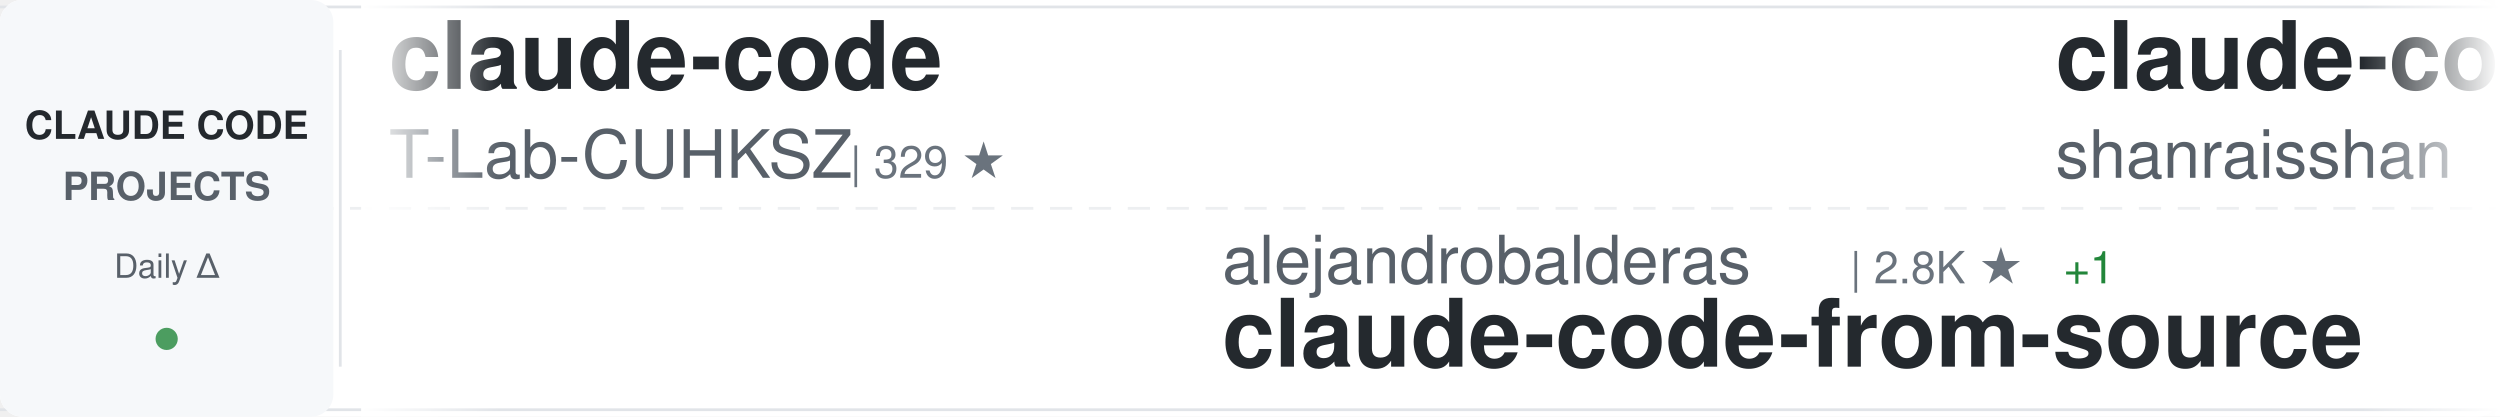
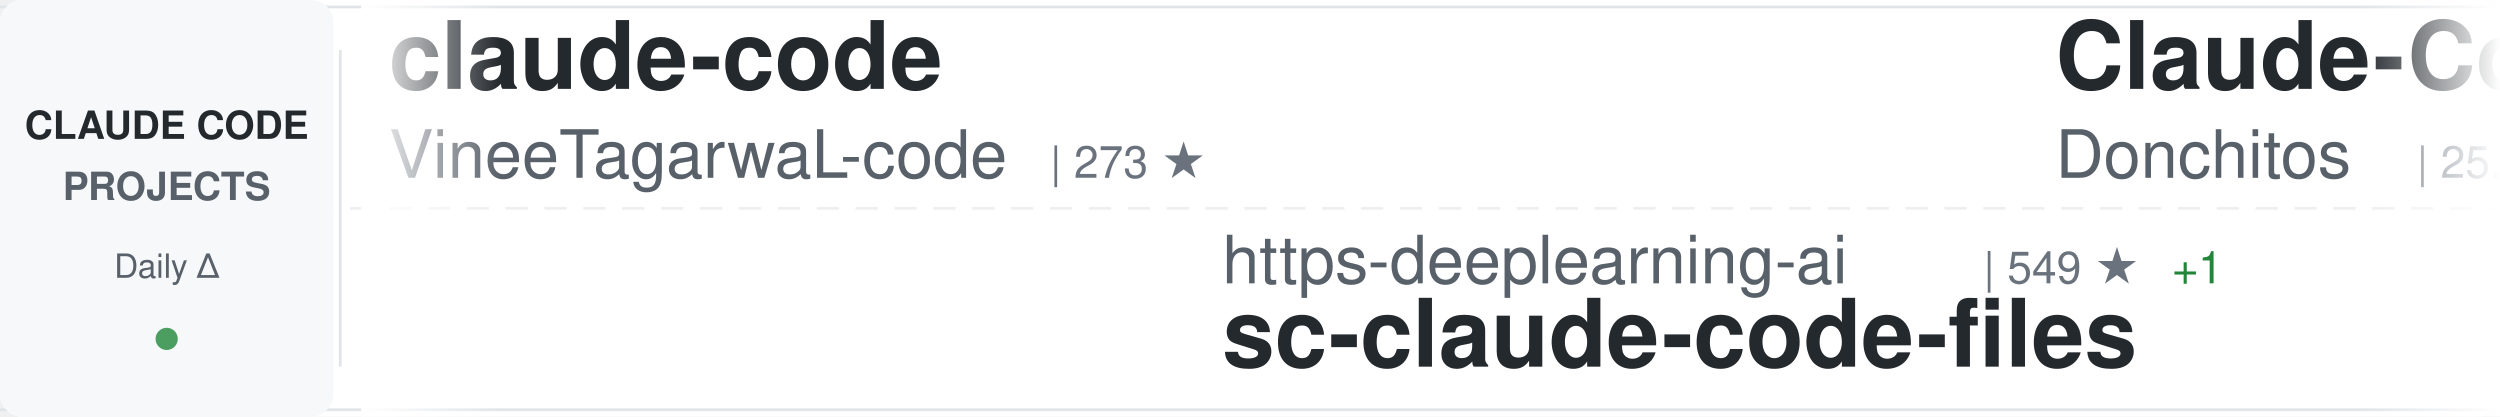
<svg xmlns="http://www.w3.org/2000/svg" width="900" height="150">
  <defs>
    <linearGradient id="awesomeLeftFade" x1="0%" y1="0%" x2="100%" y2="0%">
      <stop offset="0%" style="stop-color:#ffffff;stop-opacity:1" />
      <stop offset="100%" style="stop-color:#ffffff;stop-opacity:0" />
    </linearGradient>
    <linearGradient id="awesomeRightFade" x1="0%" y1="0%" x2="100%" y2="0%">
      <stop offset="0%" style="stop-color:#ffffff;stop-opacity:0" />
      <stop offset="100%" style="stop-color:#ffffff;stop-opacity:1" />
    </linearGradient>
  </defs>
  <rect width="900" height="150" fill="#ffffff" rx="8" />
  <rect x="0" y="2" width="900" height="1" fill="#e1e4e8" />
  <rect x="0" y="147" width="900" height="1" fill="#e1e4e8" />
  <line x1="0" y1="75" x2="900" y2="75" stroke="#e1e4e8" stroke-width="1" stroke-dasharray="8 6" opacity="0.6" />
  <rect x="0" y="0" width="120" height="150" fill="#f6f8fa" rx="8" />
  <text x="60" y="50" font-family="-apple-system, BlinkMacSystemFont, 'Segoe UI', Helvetica, Arial, sans-serif" font-size="14" font-weight="600" fill="#24292e" text-anchor="middle">CLAUDE CODE</text>
  <text x="60" y="72" font-family="-apple-system, BlinkMacSystemFont, 'Segoe UI', Helvetica, Arial, sans-serif" font-size="14" font-weight="600" fill="#586069" text-anchor="middle">PROJECTS</text>
  <text x="60" y="100" font-family="-apple-system, BlinkMacSystemFont, 'Segoe UI', Helvetica, Arial, sans-serif" font-size="12" font-weight="500" fill="#586069" text-anchor="middle">Daily Δ</text>
  <circle cx="60" cy="122" r="4" fill="#22863a" opacity="0.8" />
  <rect x="122" y="18" width="1" height="114" fill="#e1e4e8" />
  <clipPath id="awesomeTickerClip">
    <rect x="130" y="0" width="770" height="150" />
  </clipPath>
  <g clip-path="url(#awesomeTickerClip)">
    <g id="awesomeTickerItems">
      <animateTransform attributeName="transform" attributeType="XML" type="translate" from="0 0" to="-3000 0" dur="54s" repeatCount="indefinite" />
      <g transform="translate(0, 0)">
        <text x="140" y="32" font-family="-apple-system, BlinkMacSystemFont, 'Segoe UI', Helvetica, Arial, sans-serif" font-size="34" font-weight="600" fill="#24292e">claude-code</text>
-         <text x="140" y="64" font-family="-apple-system, BlinkMacSystemFont, 'Segoe UI', Helvetica, Arial, sans-serif" font-size="24" font-weight="400" fill="#586069">T-Lab-CUHKSZ</text>
-         <text x="306" y="64" font-family="-apple-system, BlinkMacSystemFont, 'Segoe UI', Helvetica, Arial, sans-serif" font-size="16" font-weight="500" fill="#6a737d">| 329 ★</text>
+         <text x="140" y="64" font-family="-apple-system, BlinkMacSystemFont, 'Segoe UI', Helvetica, Arial, sans-serif" font-size="24" font-weight="400" fill="#586069">VineeTagarwaL-code</text>
+         <text x="378" y="64" font-family="-apple-system, BlinkMacSystemFont, 'Segoe UI', Helvetica, Arial, sans-serif" font-size="16" font-weight="500" fill="#6a737d">| 273 ★</text>
      </g>
      <g transform="translate(300, 0)">
-         <text x="140" y="102" font-family="-apple-system, BlinkMacSystemFont, 'Segoe UI', Helvetica, Arial, sans-serif" font-size="24" font-weight="400" fill="#586069">alejandrobalderas</text>
-         <text x="366" y="102" font-family="-apple-system, BlinkMacSystemFont, 'Segoe UI', Helvetica, Arial, sans-serif" font-size="16" font-weight="500" fill="#6a737d">| 2.8K ★</text>
-         <text x="443" y="102" font-family="-apple-system, BlinkMacSystemFont, 'Segoe UI', Helvetica, Arial, sans-serif" font-size="16" font-weight="500" fill="#22863a"> +1</text>
-         <text x="140" y="132" font-family="-apple-system, BlinkMacSystemFont, 'Segoe UI', Helvetica, Arial, sans-serif" font-size="34" font-weight="600" fill="#24292e">claude-code-from-source</text>
+         <text x="140" y="102" font-family="-apple-system, BlinkMacSystemFont, 'Segoe UI', Helvetica, Arial, sans-serif" font-size="24" font-weight="400" fill="#586069">https-deeplearning-ai</text>
+         <text x="414" y="102" font-family="-apple-system, BlinkMacSystemFont, 'Segoe UI', Helvetica, Arial, sans-serif" font-size="16" font-weight="500" fill="#6a737d">| 549 ★</text>
+         <text x="482" y="102" font-family="-apple-system, BlinkMacSystemFont, 'Segoe UI', Helvetica, Arial, sans-serif" font-size="16" font-weight="500" fill="#22863a"> +1</text>
+         <text x="140" y="132" font-family="-apple-system, BlinkMacSystemFont, 'Segoe UI', Helvetica, Arial, sans-serif" font-size="34" font-weight="600" fill="#24292e">sc-claude-code-files</text>
      </g>
      <g transform="translate(600, 0)">
-         <text x="140" y="32" font-family="-apple-system, BlinkMacSystemFont, 'Segoe UI', Helvetica, Arial, sans-serif" font-size="34" font-weight="600" fill="#24292e">claude-code-best-practic...</text>
-         <text x="140" y="64" font-family="-apple-system, BlinkMacSystemFont, 'Segoe UI', Helvetica, Arial, sans-serif" font-size="24" font-weight="400" fill="#586069">shanraisshan</text>
-         <text x="306" y="64" font-family="-apple-system, BlinkMacSystemFont, 'Segoe UI', Helvetica, Arial, sans-serif" font-size="16" font-weight="500" fill="#6a737d">| 66.1K ★</text>
-         <text x="392" y="64" font-family="-apple-system, BlinkMacSystemFont, 'Segoe UI', Helvetica, Arial, sans-serif" font-size="16" font-weight="500" fill="#22863a"> +6</text>
+         <text x="140" y="32" font-family="-apple-system, BlinkMacSystemFont, 'Segoe UI', Helvetica, Arial, sans-serif" font-size="34" font-weight="600" fill="#24292e">Claude-Code-Game-Studios</text>
+         <text x="140" y="64" font-family="-apple-system, BlinkMacSystemFont, 'Segoe UI', Helvetica, Arial, sans-serif" font-size="24" font-weight="400" fill="#586069">Donchitos</text>
+         <text x="270" y="64" font-family="-apple-system, BlinkMacSystemFont, 'Segoe UI', Helvetica, Arial, sans-serif" font-size="16" font-weight="500" fill="#6a737d">| 25.2K ★</text>
+         <text x="356" y="64" font-family="-apple-system, BlinkMacSystemFont, 'Segoe UI', Helvetica, Arial, sans-serif" font-size="16" font-weight="500" fill="#22863a"> +4</text>
      </g>
      <g transform="translate(900, 0)">
-         <text x="140" y="102" font-family="-apple-system, BlinkMacSystemFont, 'Segoe UI', Helvetica, Arial, sans-serif" font-size="24" font-weight="400" fill="#586069">WorldFlowAI</text>
-         <text x="294" y="102" font-family="-apple-system, BlinkMacSystemFont, 'Segoe UI', Helvetica, Arial, sans-serif" font-size="16" font-weight="500" fill="#6a737d">| 3.3K ★</text>
-         <text x="371" y="102" font-family="-apple-system, BlinkMacSystemFont, 'Segoe UI', Helvetica, Arial, sans-serif" font-size="16" font-weight="500" fill="#22863a"> +23</text>
-         <text x="140" y="132" font-family="-apple-system, BlinkMacSystemFont, 'Segoe UI', Helvetica, Arial, sans-serif" font-size="34" font-weight="600" fill="#24292e">everything-claude-code</text>
+         <text x="140" y="102" font-family="-apple-system, BlinkMacSystemFont, 'Segoe UI', Helvetica, Arial, sans-serif" font-size="24" font-weight="400" fill="#586069">zebbern</text>
+         <text x="246" y="102" font-family="-apple-system, BlinkMacSystemFont, 'Segoe UI', Helvetica, Arial, sans-serif" font-size="16" font-weight="500" fill="#6a737d">| 4.6K ★</text>
+         <text x="140" y="132" font-family="-apple-system, BlinkMacSystemFont, 'Segoe UI', Helvetica, Arial, sans-serif" font-size="34" font-weight="600" fill="#24292e">claude-code-guide</text>
      </g>
      <g transform="translate(1200, 0)">
        <text x="140" y="32" font-family="-apple-system, BlinkMacSystemFont, 'Segoe UI', Helvetica, Arial, sans-serif" font-size="34" font-weight="600" fill="#24292e">ClaudeCode</text>
        <text x="140" y="64" font-family="-apple-system, BlinkMacSystemFont, 'Segoe UI', Helvetica, Arial, sans-serif" font-size="24" font-weight="400" fill="#586069">guanshan</text>
        <text x="258" y="64" font-family="-apple-system, BlinkMacSystemFont, 'Segoe UI', Helvetica, Arial, sans-serif" font-size="16" font-weight="500" fill="#6a737d">| 61 ★</text>
      </g>
      <g transform="translate(1500, 0)">
-         <text x="140" y="102" font-family="-apple-system, BlinkMacSystemFont, 'Segoe UI', Helvetica, Arial, sans-serif" font-size="24" font-weight="400" fill="#586069">repowise-dev</text>
-         <text x="306" y="102" font-family="-apple-system, BlinkMacSystemFont, 'Segoe UI', Helvetica, Arial, sans-serif" font-size="16" font-weight="500" fill="#6a737d">| 1.2K ★</text>
-         <text x="140" y="132" font-family="-apple-system, BlinkMacSystemFont, 'Segoe UI', Helvetica, Arial, sans-serif" font-size="34" font-weight="600" fill="#24292e">claude-code-prompts</text>
+         <text x="140" y="102" font-family="-apple-system, BlinkMacSystemFont, 'Segoe UI', Helvetica, Arial, sans-serif" font-size="24" font-weight="400" fill="#586069">JrCx7scC</text>
+         <text x="258" y="102" font-family="-apple-system, BlinkMacSystemFont, 'Segoe UI', Helvetica, Arial, sans-serif" font-size="16" font-weight="500" fill="#6a737d">| 376 ★</text>
+         <text x="140" y="132" font-family="-apple-system, BlinkMacSystemFont, 'Segoe UI', Helvetica, Arial, sans-serif" font-size="34" font-weight="600" fill="#24292e">claude-code-source</text>
      </g>
      <g transform="translate(1800, 0)">
-         <text x="140" y="32" font-family="-apple-system, BlinkMacSystemFont, 'Segoe UI', Helvetica, Arial, sans-serif" font-size="34" font-weight="600" fill="#24292e">claude-code-harness</text>
-         <text x="140" y="64" font-family="-apple-system, BlinkMacSystemFont, 'Segoe UI', Helvetica, Arial, sans-serif" font-size="24" font-weight="400" fill="#586069">Chachamaru127</text>
-         <text x="318" y="64" font-family="-apple-system, BlinkMacSystemFont, 'Segoe UI', Helvetica, Arial, sans-serif" font-size="16" font-weight="500" fill="#6a737d">| 3.1K ★</text>
-         <text x="395" y="64" font-family="-apple-system, BlinkMacSystemFont, 'Segoe UI', Helvetica, Arial, sans-serif" font-size="16" font-weight="500" fill="#22863a"> +3</text>
+         <text x="140" y="32" font-family="-apple-system, BlinkMacSystemFont, 'Segoe UI', Helvetica, Arial, sans-serif" font-size="34" font-weight="600" fill="#24292e">Auto-claude-code-researc...</text>
+         <text x="140" y="64" font-family="-apple-system, BlinkMacSystemFont, 'Segoe UI', Helvetica, Arial, sans-serif" font-size="24" font-weight="400" fill="#586069">wanshuiyin</text>
+         <text x="282" y="64" font-family="-apple-system, BlinkMacSystemFont, 'Segoe UI', Helvetica, Arial, sans-serif" font-size="16" font-weight="500" fill="#6a737d">| 16.4K ★</text>
+         <text x="368" y="64" font-family="-apple-system, BlinkMacSystemFont, 'Segoe UI', Helvetica, Arial, sans-serif" font-size="16" font-weight="500" fill="#22863a"> +4</text>
      </g>
      <g transform="translate(2100, 0)">
-         <text x="140" y="102" font-family="-apple-system, BlinkMacSystemFont, 'Segoe UI', Helvetica, Arial, sans-serif" font-size="24" font-weight="400" fill="#586069">affaan-m</text>
-         <text x="258" y="102" font-family="-apple-system, BlinkMacSystemFont, 'Segoe UI', Helvetica, Arial, sans-serif" font-size="16" font-weight="500" fill="#6a737d">| 262.6K ★</text>
-         <text x="353" y="102" font-family="-apple-system, BlinkMacSystemFont, 'Segoe UI', Helvetica, Arial, sans-serif" font-size="16" font-weight="500" fill="#22863a"> +216</text>
-         <text x="140" y="132" font-family="-apple-system, BlinkMacSystemFont, 'Segoe UI', Helvetica, Arial, sans-serif" font-size="34" font-weight="600" fill="#24292e">ECC</text>
+         <text x="140" y="102" font-family="-apple-system, BlinkMacSystemFont, 'Segoe UI', Helvetica, Arial, sans-serif" font-size="24" font-weight="400" fill="#586069">hangsman</text>
+         <text x="258" y="102" font-family="-apple-system, BlinkMacSystemFont, 'Segoe UI', Helvetica, Arial, sans-serif" font-size="16" font-weight="500" fill="#6a737d">| 795 ★</text>
+         <text x="140" y="132" font-family="-apple-system, BlinkMacSystemFont, 'Segoe UI', Helvetica, Arial, sans-serif" font-size="34" font-weight="600" fill="#24292e">claude-code-source</text>
      </g>
      <g transform="translate(2400, 0)">
-         <text x="140" y="32" font-family="-apple-system, BlinkMacSystemFont, 'Segoe UI', Helvetica, Arial, sans-serif" font-size="34" font-weight="600" fill="#24292e">claude-code-templates</text>
-         <text x="140" y="64" font-family="-apple-system, BlinkMacSystemFont, 'Segoe UI', Helvetica, Arial, sans-serif" font-size="24" font-weight="400" fill="#586069">davila7</text>
-         <text x="246" y="64" font-family="-apple-system, BlinkMacSystemFont, 'Segoe UI', Helvetica, Arial, sans-serif" font-size="16" font-weight="500" fill="#6a737d">| 30.8K ★</text>
-         <text x="332" y="64" font-family="-apple-system, BlinkMacSystemFont, 'Segoe UI', Helvetica, Arial, sans-serif" font-size="16" font-weight="500" fill="#22863a"> +10</text>
+         <text x="140" y="32" font-family="-apple-system, BlinkMacSystemFont, 'Segoe UI', Helvetica, Arial, sans-serif" font-size="34" font-weight="600" fill="#24292e">edmunds-claude-code</text>
+         <text x="140" y="64" font-family="-apple-system, BlinkMacSystemFont, 'Segoe UI', Helvetica, Arial, sans-serif" font-size="24" font-weight="400" fill="#586069">edmund-io</text>
+         <text x="270" y="64" font-family="-apple-system, BlinkMacSystemFont, 'Segoe UI', Helvetica, Arial, sans-serif" font-size="16" font-weight="500" fill="#6a737d">| 1.5K ★</text>
      </g>
      <g transform="translate(2700, 0)">
-         <text x="140" y="102" font-family="-apple-system, BlinkMacSystemFont, 'Segoe UI', Helvetica, Arial, sans-serif" font-size="24" font-weight="400" fill="#586069">OneRedOak</text>
-         <text x="270" y="102" font-family="-apple-system, BlinkMacSystemFont, 'Segoe UI', Helvetica, Arial, sans-serif" font-size="16" font-weight="500" fill="#6a737d">| 3.9K ★</text>
-         <text x="140" y="132" font-family="-apple-system, BlinkMacSystemFont, 'Segoe UI', Helvetica, Arial, sans-serif" font-size="34" font-weight="600" fill="#24292e">claude-code-workflows</text>
+         <text x="140" y="102" font-family="-apple-system, BlinkMacSystemFont, 'Segoe UI', Helvetica, Arial, sans-serif" font-size="24" font-weight="400" fill="#586069">RishabhK103</text>
+         <text x="294" y="102" font-family="-apple-system, BlinkMacSystemFont, 'Segoe UI', Helvetica, Arial, sans-serif" font-size="16" font-weight="500" fill="#6a737d">| 106 ★</text>
+         <text x="362" y="102" font-family="-apple-system, BlinkMacSystemFont, 'Segoe UI', Helvetica, Arial, sans-serif" font-size="16" font-weight="500" fill="#22863a"> +1</text>
+         <text x="140" y="132" font-family="-apple-system, BlinkMacSystemFont, 'Segoe UI', Helvetica, Arial, sans-serif" font-size="34" font-weight="600" fill="#24292e">claude-code</text>
      </g>
      <g transform="translate(3000, 0)">
        <text x="140" y="32" font-family="-apple-system, BlinkMacSystemFont, 'Segoe UI', Helvetica, Arial, sans-serif" font-size="34" font-weight="600" fill="#24292e">claude-code</text>
-         <text x="140" y="64" font-family="-apple-system, BlinkMacSystemFont, 'Segoe UI', Helvetica, Arial, sans-serif" font-size="24" font-weight="400" fill="#586069">T-Lab-CUHKSZ</text>
-         <text x="306" y="64" font-family="-apple-system, BlinkMacSystemFont, 'Segoe UI', Helvetica, Arial, sans-serif" font-size="16" font-weight="500" fill="#6a737d">| 329 ★</text>
+         <text x="140" y="64" font-family="-apple-system, BlinkMacSystemFont, 'Segoe UI', Helvetica, Arial, sans-serif" font-size="24" font-weight="400" fill="#586069">VineeTagarwaL-code</text>
+         <text x="378" y="64" font-family="-apple-system, BlinkMacSystemFont, 'Segoe UI', Helvetica, Arial, sans-serif" font-size="16" font-weight="500" fill="#6a737d">| 273 ★</text>
      </g>
      <g transform="translate(3300, 0)">
-         <text x="140" y="102" font-family="-apple-system, BlinkMacSystemFont, 'Segoe UI', Helvetica, Arial, sans-serif" font-size="24" font-weight="400" fill="#586069">alejandrobalderas</text>
-         <text x="366" y="102" font-family="-apple-system, BlinkMacSystemFont, 'Segoe UI', Helvetica, Arial, sans-serif" font-size="16" font-weight="500" fill="#6a737d">| 2.8K ★</text>
-         <text x="443" y="102" font-family="-apple-system, BlinkMacSystemFont, 'Segoe UI', Helvetica, Arial, sans-serif" font-size="16" font-weight="500" fill="#22863a"> +1</text>
-         <text x="140" y="132" font-family="-apple-system, BlinkMacSystemFont, 'Segoe UI', Helvetica, Arial, sans-serif" font-size="34" font-weight="600" fill="#24292e">claude-code-from-source</text>
+         <text x="140" y="102" font-family="-apple-system, BlinkMacSystemFont, 'Segoe UI', Helvetica, Arial, sans-serif" font-size="24" font-weight="400" fill="#586069">https-deeplearning-ai</text>
+         <text x="414" y="102" font-family="-apple-system, BlinkMacSystemFont, 'Segoe UI', Helvetica, Arial, sans-serif" font-size="16" font-weight="500" fill="#6a737d">| 549 ★</text>
+         <text x="482" y="102" font-family="-apple-system, BlinkMacSystemFont, 'Segoe UI', Helvetica, Arial, sans-serif" font-size="16" font-weight="500" fill="#22863a"> +1</text>
+         <text x="140" y="132" font-family="-apple-system, BlinkMacSystemFont, 'Segoe UI', Helvetica, Arial, sans-serif" font-size="34" font-weight="600" fill="#24292e">sc-claude-code-files</text>
      </g>
      <g transform="translate(3600, 0)">
-         <text x="140" y="32" font-family="-apple-system, BlinkMacSystemFont, 'Segoe UI', Helvetica, Arial, sans-serif" font-size="34" font-weight="600" fill="#24292e">claude-code-best-practic...</text>
-         <text x="140" y="64" font-family="-apple-system, BlinkMacSystemFont, 'Segoe UI', Helvetica, Arial, sans-serif" font-size="24" font-weight="400" fill="#586069">shanraisshan</text>
-         <text x="306" y="64" font-family="-apple-system, BlinkMacSystemFont, 'Segoe UI', Helvetica, Arial, sans-serif" font-size="16" font-weight="500" fill="#6a737d">| 66.1K ★</text>
-         <text x="392" y="64" font-family="-apple-system, BlinkMacSystemFont, 'Segoe UI', Helvetica, Arial, sans-serif" font-size="16" font-weight="500" fill="#22863a"> +6</text>
+         <text x="140" y="32" font-family="-apple-system, BlinkMacSystemFont, 'Segoe UI', Helvetica, Arial, sans-serif" font-size="34" font-weight="600" fill="#24292e">Claude-Code-Game-Studios</text>
+         <text x="140" y="64" font-family="-apple-system, BlinkMacSystemFont, 'Segoe UI', Helvetica, Arial, sans-serif" font-size="24" font-weight="400" fill="#586069">Donchitos</text>
+         <text x="270" y="64" font-family="-apple-system, BlinkMacSystemFont, 'Segoe UI', Helvetica, Arial, sans-serif" font-size="16" font-weight="500" fill="#6a737d">| 25.2K ★</text>
+         <text x="356" y="64" font-family="-apple-system, BlinkMacSystemFont, 'Segoe UI', Helvetica, Arial, sans-serif" font-size="16" font-weight="500" fill="#22863a"> +4</text>
      </g>
      <g transform="translate(3900, 0)">
-         <text x="140" y="102" font-family="-apple-system, BlinkMacSystemFont, 'Segoe UI', Helvetica, Arial, sans-serif" font-size="24" font-weight="400" fill="#586069">WorldFlowAI</text>
-         <text x="294" y="102" font-family="-apple-system, BlinkMacSystemFont, 'Segoe UI', Helvetica, Arial, sans-serif" font-size="16" font-weight="500" fill="#6a737d">| 3.3K ★</text>
-         <text x="371" y="102" font-family="-apple-system, BlinkMacSystemFont, 'Segoe UI', Helvetica, Arial, sans-serif" font-size="16" font-weight="500" fill="#22863a"> +23</text>
-         <text x="140" y="132" font-family="-apple-system, BlinkMacSystemFont, 'Segoe UI', Helvetica, Arial, sans-serif" font-size="34" font-weight="600" fill="#24292e">everything-claude-code</text>
+         <text x="140" y="102" font-family="-apple-system, BlinkMacSystemFont, 'Segoe UI', Helvetica, Arial, sans-serif" font-size="24" font-weight="400" fill="#586069">zebbern</text>
+         <text x="246" y="102" font-family="-apple-system, BlinkMacSystemFont, 'Segoe UI', Helvetica, Arial, sans-serif" font-size="16" font-weight="500" fill="#6a737d">| 4.6K ★</text>
+         <text x="140" y="132" font-family="-apple-system, BlinkMacSystemFont, 'Segoe UI', Helvetica, Arial, sans-serif" font-size="34" font-weight="600" fill="#24292e">claude-code-guide</text>
      </g>
    </g>
  </g>
  <rect x="130" y="0" width="50" height="150" fill="url(#awesomeLeftFade)" />
  <rect x="850" y="0" width="50" height="150" fill="url(#awesomeRightFade)" />
</svg>
